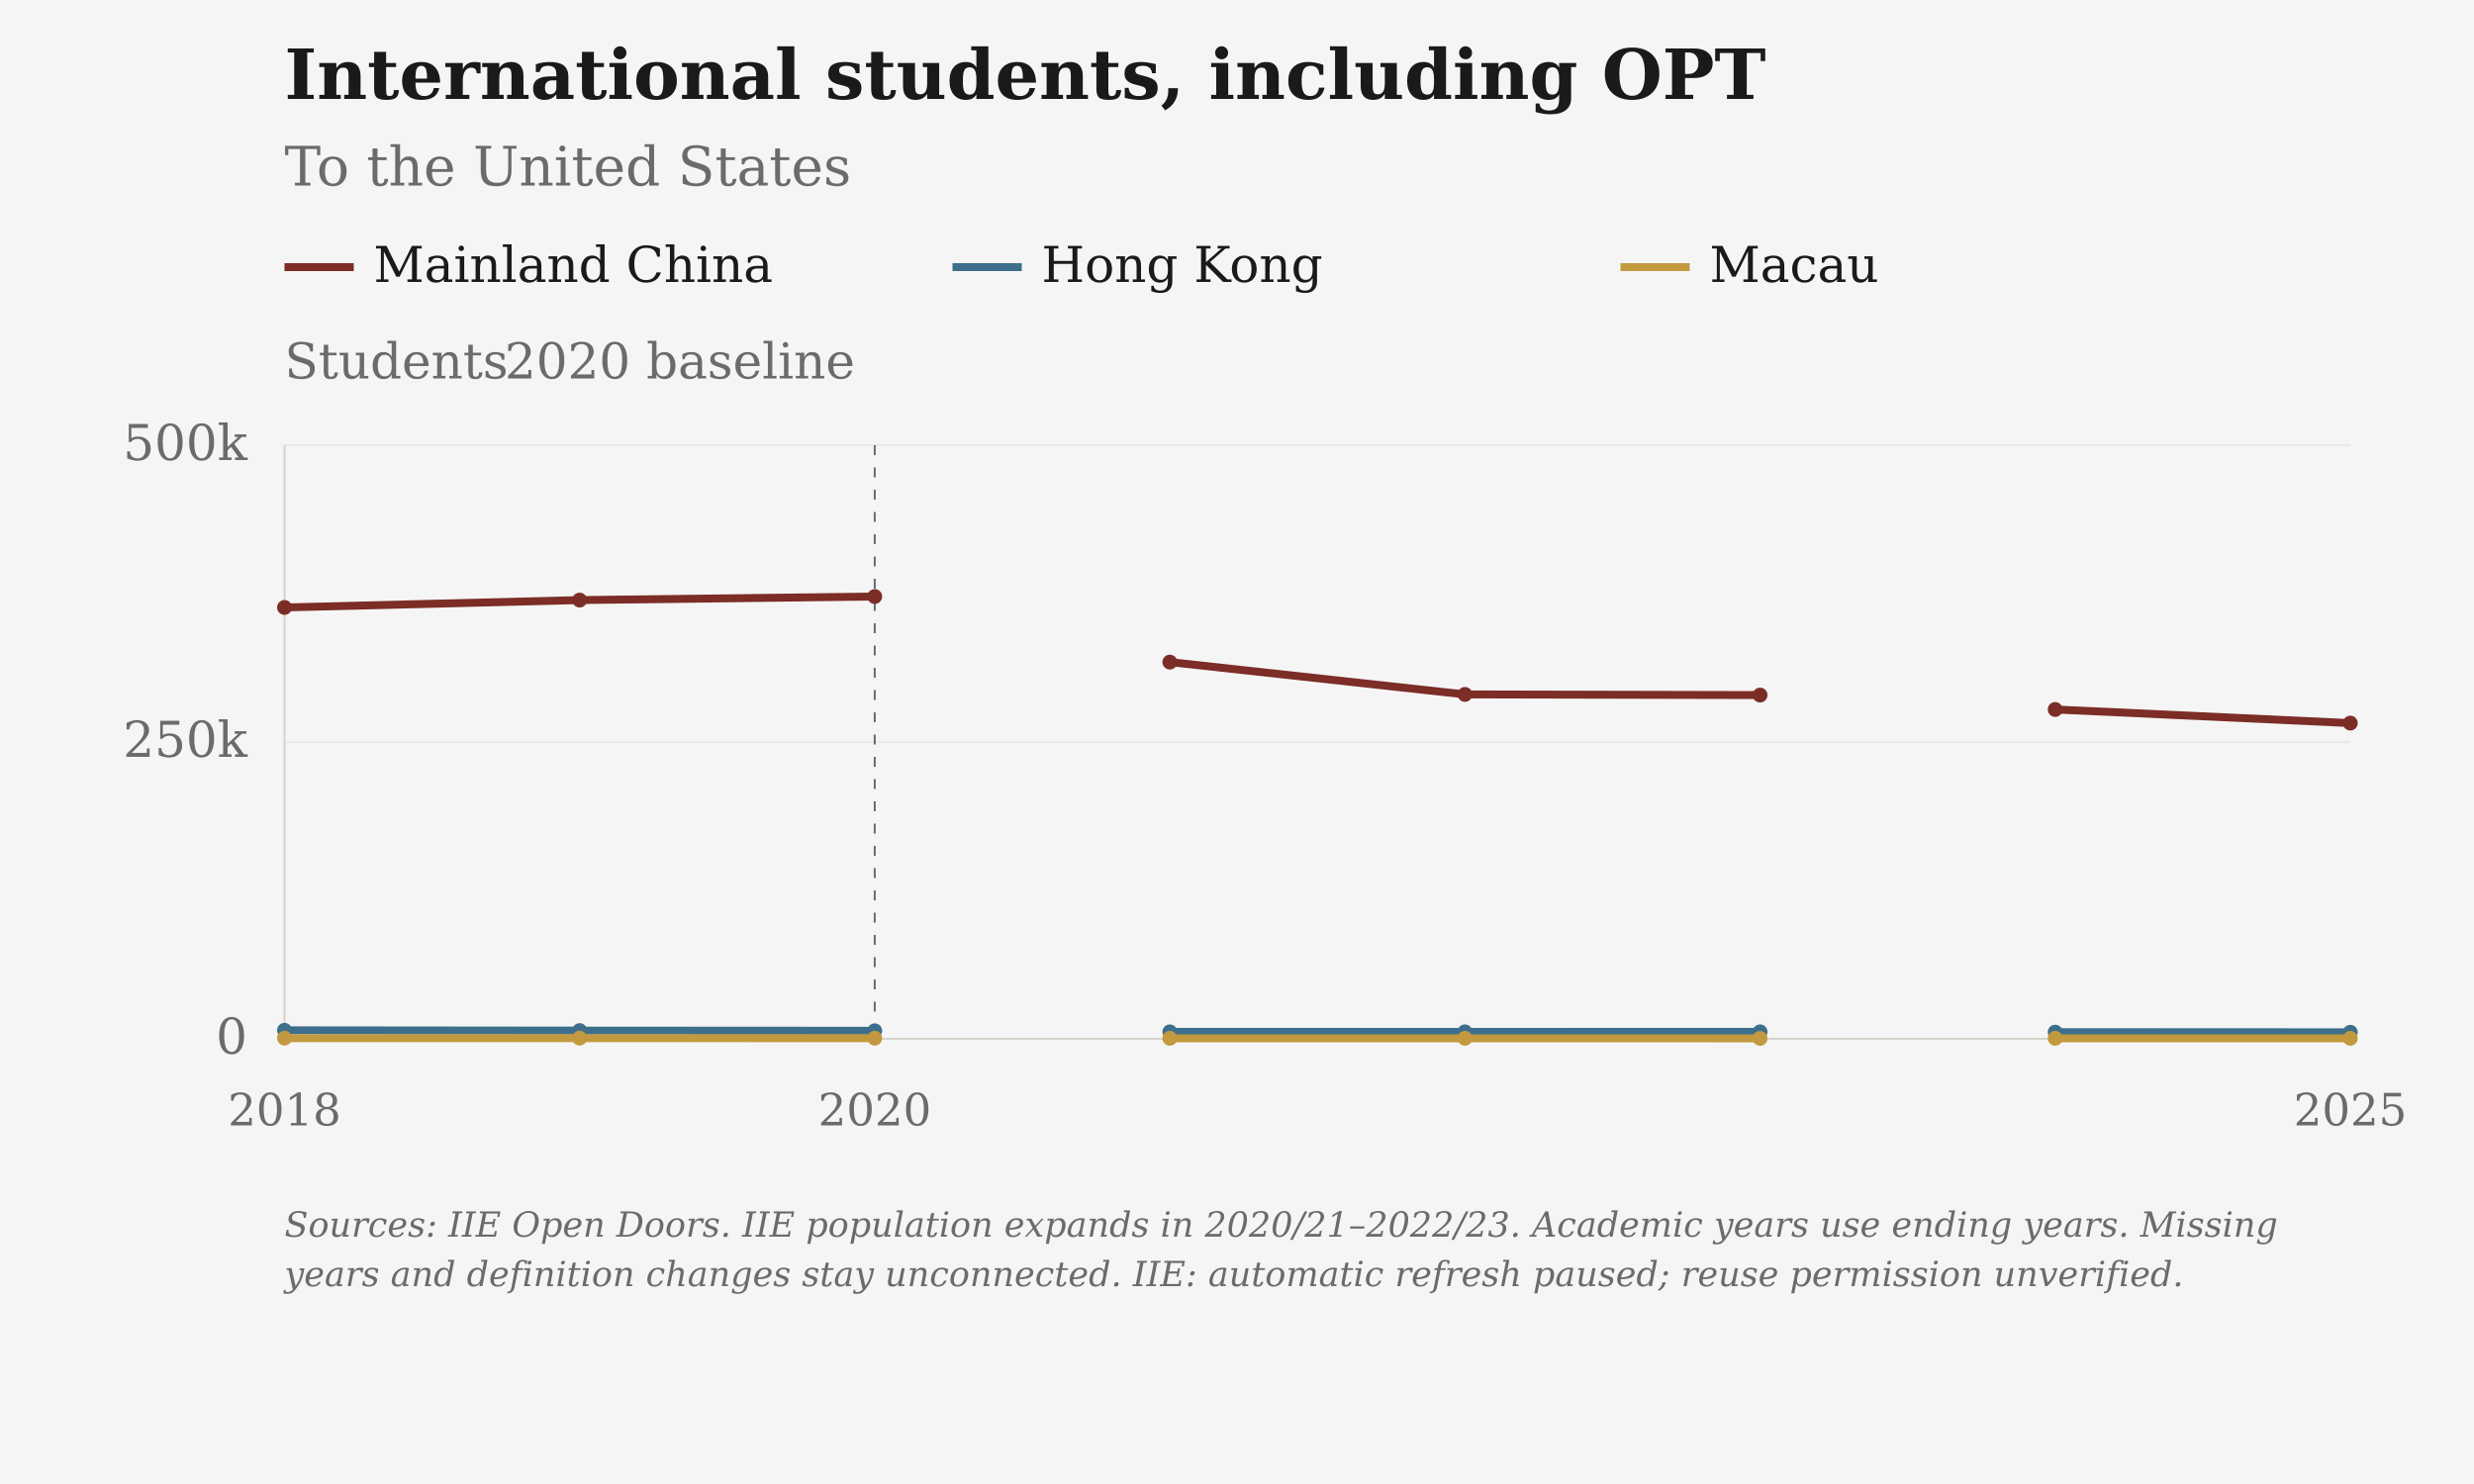
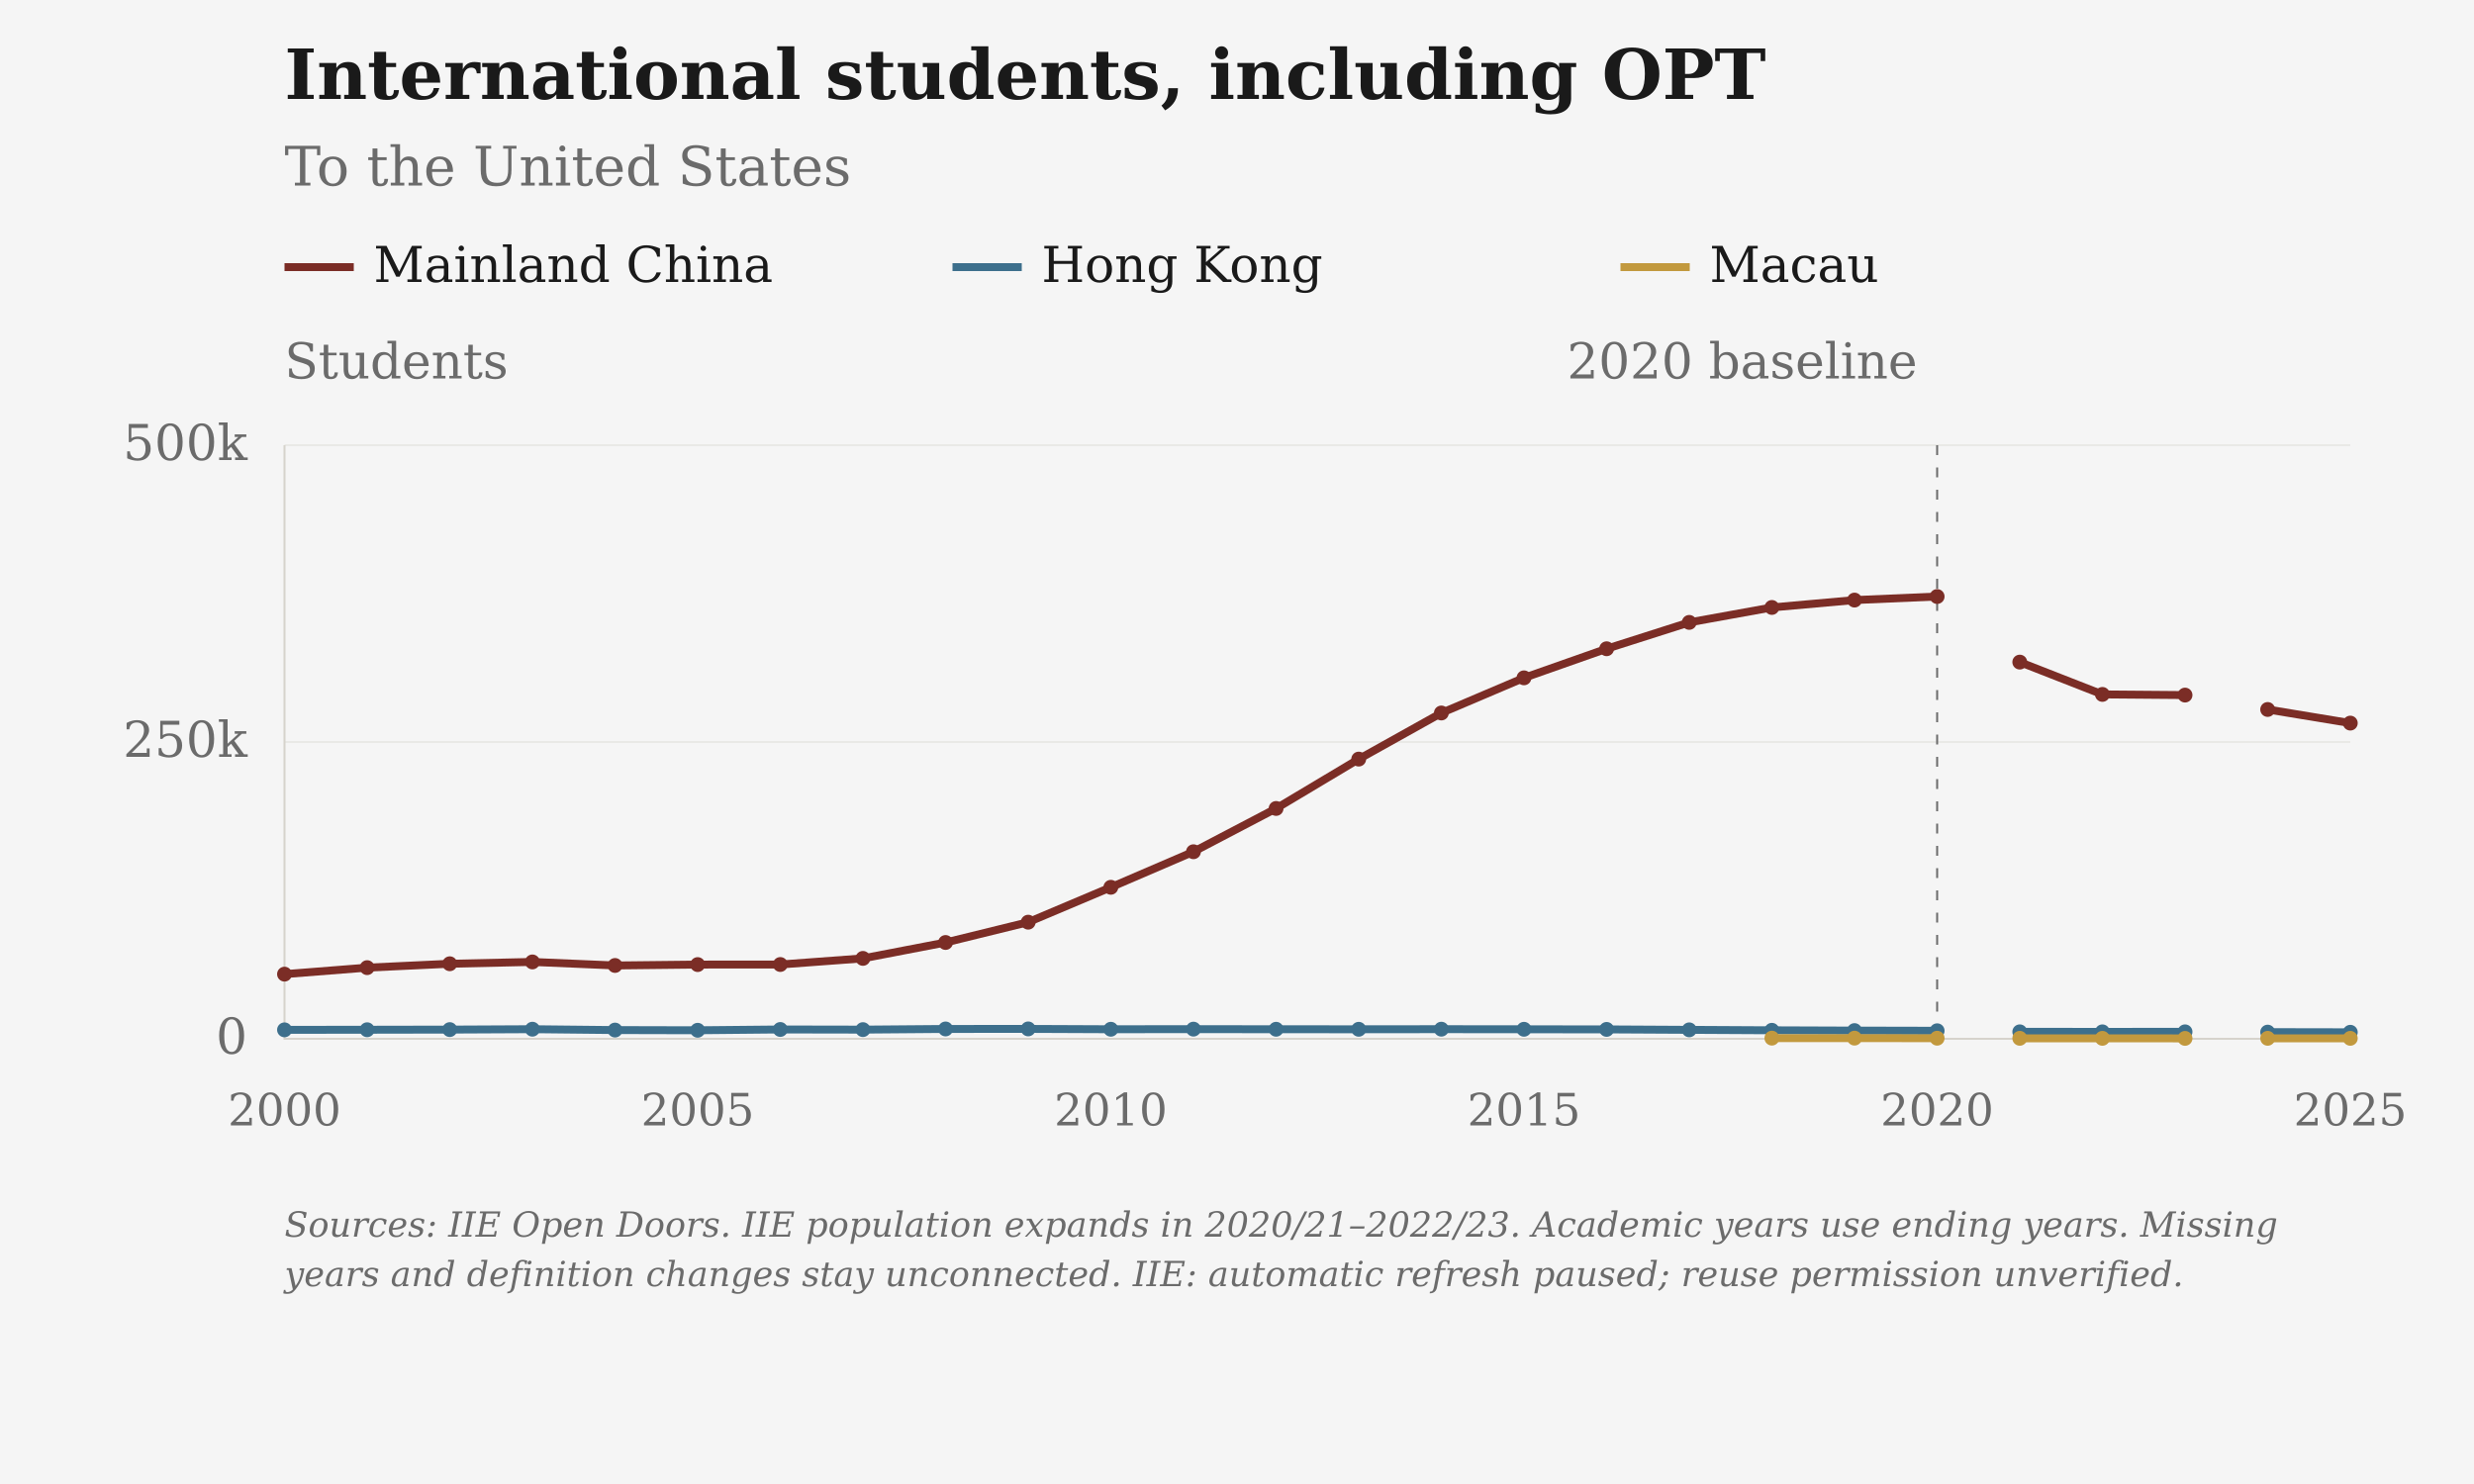
<svg xmlns="http://www.w3.org/2000/svg" viewBox="0 0 1000 600" role="img" aria-label="International students, including OPT: To the United States">
  <rect class="chart-background" width="1000" height="600" fill="#F5F5F5" />
  <g font-family="DejaVu Serif, Georgia, 'Times New Roman', serif" font-size="20" fill="#6B6B6B">
    <text x="115" y="40" font-size="28" font-weight="bold" fill="#1A1A1A">International students, including OPT</text>
    <text x="115" y="75" font-size="22">To the United States</text>
    <path class="legend-swatch" data-geography="CHN" d="M115 108h28" stroke="#7B2D26" stroke-width="3.2" />
    <text x="151" y="114" fill="#1A1A1A">Mainland China</text>
    <path class="legend-swatch" data-geography="HKG" d="M385 108h28" stroke="#3D6F8C" stroke-width="3.2" />
    <text x="421" y="114" fill="#1A1A1A">Hong Kong</text>
    <path class="legend-swatch" data-geography="MAC" d="M655 108h28" stroke="#C2993E" stroke-width="3.2" />
    <text x="691" y="114" fill="#1A1A1A">Macau</text>
    <text x="115" y="153">Students</text>
    <path d="M115 420.00H950" stroke="#D6D3CC" stroke-opacity="0.6" stroke-width="0.5" />
    <text x="100" y="426.00" text-anchor="end">0</text>
    <path d="M115 300.00H950" stroke="#D6D3CC" stroke-opacity="0.6" stroke-width="0.5" />
    <text x="100" y="306.00" text-anchor="end">250k</text>
    <path d="M115 180.00H950" stroke="#D6D3CC" stroke-opacity="0.6" stroke-width="0.5" />
    <text x="100" y="186.00" text-anchor="end">500k</text>
-     <text x="115.00" y="455" font-size="18" text-anchor="middle">2018</text>
-     <text x="353.57" y="455" font-size="18" text-anchor="middle">2020</text>
+     <text x="115.00" y="455" font-size="18" text-anchor="middle">2000</text>
+     <text x="282.00" y="455" font-size="18" text-anchor="middle">2005</text>
+     <text x="449.00" y="455" font-size="18" text-anchor="middle">2010</text>
+     <text x="616.00" y="455" font-size="18" text-anchor="middle">2015</text>
+     <text x="783.00" y="455" font-size="18" text-anchor="middle">2020</text>
    <text x="950.00" y="455" font-size="18" text-anchor="middle">2025</text>
    <path d="M115 180V420H950" stroke="#D6D3CC" stroke-width="0.8" fill="none" />
-     <path d="M353.57 180V420" stroke="#6B6B6B" stroke-width="0.8" stroke-dasharray="4 5" />
-     <text x="345.57" y="153" text-anchor="end">2020 baseline</text>
-     <path class="data-line" data-geography="CHN" data-series-id="iie:CHN:USA:international_students" d="M115.00,245.60 L234.29,242.62 L353.57,241.18 M472.86,267.70 L592.14,280.76 L711.43,281.03 M830.71,286.85 L950.00,292.36" fill="none" stroke="#7B2D26" stroke-width="3.2" stroke-linejoin="round" />
-     <circle data-geography="CHN" data-period="2017/18" cx="115.00" cy="245.60" r="3" fill="#7B2D26" />
-     <circle data-geography="CHN" data-period="2018/19" cx="234.29" cy="242.62" r="3" fill="#7B2D26" />
-     <circle data-geography="CHN" data-period="2019/20" cx="353.57" cy="241.18" r="3" fill="#7B2D26" />
-     <circle data-geography="CHN" data-period="2020/21" cx="472.86" cy="267.70" r="3" fill="#7B2D26" />
-     <circle data-geography="CHN" data-period="2021/22" cx="592.14" cy="280.76" r="3" fill="#7B2D26" />
-     <circle data-geography="CHN" data-period="2022/23" cx="711.43" cy="281.03" r="3" fill="#7B2D26" />
-     <circle data-geography="CHN" data-period="2023/24" cx="830.71" cy="286.85" r="3" fill="#7B2D26" />
+     <path d="M783.00 180V420" stroke="#6B6B6B" stroke-width="0.8" stroke-dasharray="4 5" />
+     <text x="775.00" y="153" text-anchor="end">2020 baseline</text>
+     <path class="data-line" data-geography="CHN" data-series-id="iie:CHN:USA:international_students" d="M115.00,393.86 L148.40,391.23 L181.80,389.66 L215.20,388.92 L248.60,390.35 L282.00,389.99 L315.40,389.96 L348.80,387.49 L382.20,381.06 L415.60,372.85 L449.00,358.74 L482.40,344.37 L515.80,326.87 L549.20,306.91 L582.60,288.27 L616.00,274.06 L649.40,262.30 L682.80,251.64 L716.20,245.60 L749.60,242.62 L783.00,241.18 M816.40,267.70 L849.80,280.76 L883.20,281.03 M916.60,286.85 L950.00,292.36" fill="none" stroke="#7B2D26" stroke-width="3.2" stroke-linejoin="round" />
+     <circle data-geography="CHN" data-period="1999/00" cx="115.00" cy="393.86" r="3" fill="#7B2D26" />
+     <circle data-geography="CHN" data-period="2000/01" cx="148.40" cy="391.23" r="3" fill="#7B2D26" />
+     <circle data-geography="CHN" data-period="2001/02" cx="181.80" cy="389.66" r="3" fill="#7B2D26" />
+     <circle data-geography="CHN" data-period="2002/03" cx="215.20" cy="388.92" r="3" fill="#7B2D26" />
+     <circle data-geography="CHN" data-period="2003/04" cx="248.60" cy="390.35" r="3" fill="#7B2D26" />
+     <circle data-geography="CHN" data-period="2004/05" cx="282.00" cy="389.99" r="3" fill="#7B2D26" />
+     <circle data-geography="CHN" data-period="2005/06" cx="315.40" cy="389.96" r="3" fill="#7B2D26" />
+     <circle data-geography="CHN" data-period="2006/07" cx="348.80" cy="387.49" r="3" fill="#7B2D26" />
+     <circle data-geography="CHN" data-period="2007/08" cx="382.20" cy="381.06" r="3" fill="#7B2D26" />
+     <circle data-geography="CHN" data-period="2008/09" cx="415.60" cy="372.85" r="3" fill="#7B2D26" />
+     <circle data-geography="CHN" data-period="2009/10" cx="449.00" cy="358.74" r="3" fill="#7B2D26" />
+     <circle data-geography="CHN" data-period="2010/11" cx="482.40" cy="344.37" r="3" fill="#7B2D26" />
+     <circle data-geography="CHN" data-period="2011/12" cx="515.80" cy="326.87" r="3" fill="#7B2D26" />
+     <circle data-geography="CHN" data-period="2012/13" cx="549.20" cy="306.91" r="3" fill="#7B2D26" />
+     <circle data-geography="CHN" data-period="2013/14" cx="582.60" cy="288.27" r="3" fill="#7B2D26" />
+     <circle data-geography="CHN" data-period="2014/15" cx="616.00" cy="274.06" r="3" fill="#7B2D26" />
+     <circle data-geography="CHN" data-period="2015/16" cx="649.40" cy="262.30" r="3" fill="#7B2D26" />
+     <circle data-geography="CHN" data-period="2016/17" cx="682.80" cy="251.64" r="3" fill="#7B2D26" />
+     <circle data-geography="CHN" data-period="2017/18" cx="716.20" cy="245.60" r="3" fill="#7B2D26" />
+     <circle data-geography="CHN" data-period="2018/19" cx="749.60" cy="242.62" r="3" fill="#7B2D26" />
+     <circle data-geography="CHN" data-period="2019/20" cx="783.00" cy="241.18" r="3" fill="#7B2D26" />
+     <circle data-geography="CHN" data-period="2020/21" cx="816.40" cy="267.70" r="3" fill="#7B2D26" />
+     <circle data-geography="CHN" data-period="2021/22" cx="849.80" cy="280.76" r="3" fill="#7B2D26" />
+     <circle data-geography="CHN" data-period="2022/23" cx="883.20" cy="281.03" r="3" fill="#7B2D26" />
+     <circle data-geography="CHN" data-period="2023/24" cx="916.60" cy="286.85" r="3" fill="#7B2D26" />
    <circle data-geography="CHN" data-period="2024/25" cx="950.00" cy="292.36" r="3" fill="#7B2D26" />
-     <path class="data-line" data-geography="HKG" data-series-id="iie:HKG:USA:international_students" d="M115.00,416.56 L234.29,416.68 L353.57,416.75 M472.86,417.18 L592.14,417.19 L711.43,417.18 M830.71,417.30 L950.00,417.36" fill="none" stroke="#3D6F8C" stroke-width="3.2" stroke-linejoin="round" />
-     <circle data-geography="HKG" data-period="2017/18" cx="115.00" cy="416.56" r="3" fill="#3D6F8C" />
-     <circle data-geography="HKG" data-period="2018/19" cx="234.29" cy="416.68" r="3" fill="#3D6F8C" />
-     <circle data-geography="HKG" data-period="2019/20" cx="353.57" cy="416.75" r="3" fill="#3D6F8C" />
-     <circle data-geography="HKG" data-period="2020/21" cx="472.86" cy="417.18" r="3" fill="#3D6F8C" />
-     <circle data-geography="HKG" data-period="2021/22" cx="592.14" cy="417.19" r="3" fill="#3D6F8C" />
-     <circle data-geography="HKG" data-period="2022/23" cx="711.43" cy="417.18" r="3" fill="#3D6F8C" />
-     <circle data-geography="HKG" data-period="2023/24" cx="830.71" cy="417.30" r="3" fill="#3D6F8C" />
+     <path class="data-line" data-geography="HKG" data-series-id="iie:HKG:USA:international_students" d="M115.00,416.38 L148.40,416.34 L181.80,416.28 L215.20,416.12 L248.60,416.47 L282.00,416.55 L315.40,416.23 L348.80,416.29 L382.20,416.02 L415.60,416.00 L449.00,416.14 L482.40,416.09 L515.80,416.14 L549.20,416.15 L582.60,416.11 L616.00,416.15 L649.40,416.20 L682.80,416.38 L716.20,416.56 L749.60,416.68 L783.00,416.75 M816.40,417.18 L849.80,417.19 L883.20,417.18 M916.60,417.30 L950.00,417.36" fill="none" stroke="#3D6F8C" stroke-width="3.2" stroke-linejoin="round" />
+     <circle data-geography="HKG" data-period="1999/00" cx="115.00" cy="416.38" r="3" fill="#3D6F8C" />
+     <circle data-geography="HKG" data-period="2000/01" cx="148.40" cy="416.34" r="3" fill="#3D6F8C" />
+     <circle data-geography="HKG" data-period="2001/02" cx="181.80" cy="416.28" r="3" fill="#3D6F8C" />
+     <circle data-geography="HKG" data-period="2002/03" cx="215.20" cy="416.12" r="3" fill="#3D6F8C" />
+     <circle data-geography="HKG" data-period="2003/04" cx="248.60" cy="416.47" r="3" fill="#3D6F8C" />
+     <circle data-geography="HKG" data-period="2004/05" cx="282.00" cy="416.55" r="3" fill="#3D6F8C" />
+     <circle data-geography="HKG" data-period="2005/06" cx="315.40" cy="416.23" r="3" fill="#3D6F8C" />
+     <circle data-geography="HKG" data-period="2006/07" cx="348.80" cy="416.29" r="3" fill="#3D6F8C" />
+     <circle data-geography="HKG" data-period="2007/08" cx="382.20" cy="416.02" r="3" fill="#3D6F8C" />
+     <circle data-geography="HKG" data-period="2008/09" cx="415.60" cy="416.00" r="3" fill="#3D6F8C" />
+     <circle data-geography="HKG" data-period="2009/10" cx="449.00" cy="416.14" r="3" fill="#3D6F8C" />
+     <circle data-geography="HKG" data-period="2010/11" cx="482.40" cy="416.09" r="3" fill="#3D6F8C" />
+     <circle data-geography="HKG" data-period="2011/12" cx="515.80" cy="416.14" r="3" fill="#3D6F8C" />
+     <circle data-geography="HKG" data-period="2012/13" cx="549.20" cy="416.15" r="3" fill="#3D6F8C" />
+     <circle data-geography="HKG" data-period="2013/14" cx="582.60" cy="416.11" r="3" fill="#3D6F8C" />
+     <circle data-geography="HKG" data-period="2014/15" cx="616.00" cy="416.15" r="3" fill="#3D6F8C" />
+     <circle data-geography="HKG" data-period="2015/16" cx="649.40" cy="416.20" r="3" fill="#3D6F8C" />
+     <circle data-geography="HKG" data-period="2016/17" cx="682.80" cy="416.38" r="3" fill="#3D6F8C" />
+     <circle data-geography="HKG" data-period="2017/18" cx="716.20" cy="416.56" r="3" fill="#3D6F8C" />
+     <circle data-geography="HKG" data-period="2018/19" cx="749.60" cy="416.68" r="3" fill="#3D6F8C" />
+     <circle data-geography="HKG" data-period="2019/20" cx="783.00" cy="416.75" r="3" fill="#3D6F8C" />
+     <circle data-geography="HKG" data-period="2020/21" cx="816.40" cy="417.18" r="3" fill="#3D6F8C" />
+     <circle data-geography="HKG" data-period="2021/22" cx="849.80" cy="417.19" r="3" fill="#3D6F8C" />
+     <circle data-geography="HKG" data-period="2022/23" cx="883.20" cy="417.18" r="3" fill="#3D6F8C" />
+     <circle data-geography="HKG" data-period="2023/24" cx="916.60" cy="417.30" r="3" fill="#3D6F8C" />
    <circle data-geography="HKG" data-period="2024/25" cx="950.00" cy="417.36" r="3" fill="#3D6F8C" />
-     <path class="data-line" data-geography="MAC" data-series-id="iie:MAC:USA:international_students" d="M115.00,419.73 L234.29,419.73 L353.57,419.76 M472.86,419.80 L592.14,419.81 L711.43,419.83 M830.71,419.80 L950.00,419.81" fill="none" stroke="#C2993E" stroke-width="3.2" stroke-linejoin="round" />
-     <circle data-geography="MAC" data-period="2017/18" cx="115.00" cy="419.73" r="3" fill="#C2993E" />
-     <circle data-geography="MAC" data-period="2018/19" cx="234.29" cy="419.73" r="3" fill="#C2993E" />
-     <circle data-geography="MAC" data-period="2019/20" cx="353.57" cy="419.76" r="3" fill="#C2993E" />
-     <circle data-geography="MAC" data-period="2020/21" cx="472.86" cy="419.80" r="3" fill="#C2993E" />
-     <circle data-geography="MAC" data-period="2021/22" cx="592.14" cy="419.81" r="3" fill="#C2993E" />
-     <circle data-geography="MAC" data-period="2022/23" cx="711.43" cy="419.83" r="3" fill="#C2993E" />
-     <circle data-geography="MAC" data-period="2023/24" cx="830.71" cy="419.80" r="3" fill="#C2993E" />
+     <path class="data-line" data-geography="MAC" data-series-id="iie:MAC:USA:international_students" d="M716.20,419.73 L749.60,419.73 L783.00,419.76 M816.40,419.80 L849.80,419.81 L883.20,419.83 M916.60,419.80 L950.00,419.81" fill="none" stroke="#C2993E" stroke-width="3.2" stroke-linejoin="round" />
+     <circle data-geography="MAC" data-period="2017/18" cx="716.20" cy="419.73" r="3" fill="#C2993E" />
+     <circle data-geography="MAC" data-period="2018/19" cx="749.60" cy="419.73" r="3" fill="#C2993E" />
+     <circle data-geography="MAC" data-period="2019/20" cx="783.00" cy="419.76" r="3" fill="#C2993E" />
+     <circle data-geography="MAC" data-period="2020/21" cx="816.40" cy="419.80" r="3" fill="#C2993E" />
+     <circle data-geography="MAC" data-period="2021/22" cx="849.80" cy="419.81" r="3" fill="#C2993E" />
+     <circle data-geography="MAC" data-period="2022/23" cx="883.20" cy="419.83" r="3" fill="#C2993E" />
+     <circle data-geography="MAC" data-period="2023/24" cx="916.60" cy="419.80" r="3" fill="#C2993E" />
    <circle data-geography="MAC" data-period="2024/25" cx="950.00" cy="419.81" r="3" fill="#C2993E" />
    <text class="figure-source" x="115" y="500" font-size="14" font-style="italic">Sources: IIE Open Doors. IIE population expands in 2020/21–2022/23. Academic years use ending years. Missing</text>
    <text class="figure-source" x="115" y="520" font-size="14" font-style="italic">years and definition changes stay unconnected. IIE: automatic refresh paused; reuse permission unverified.</text>
  </g>
</svg>
